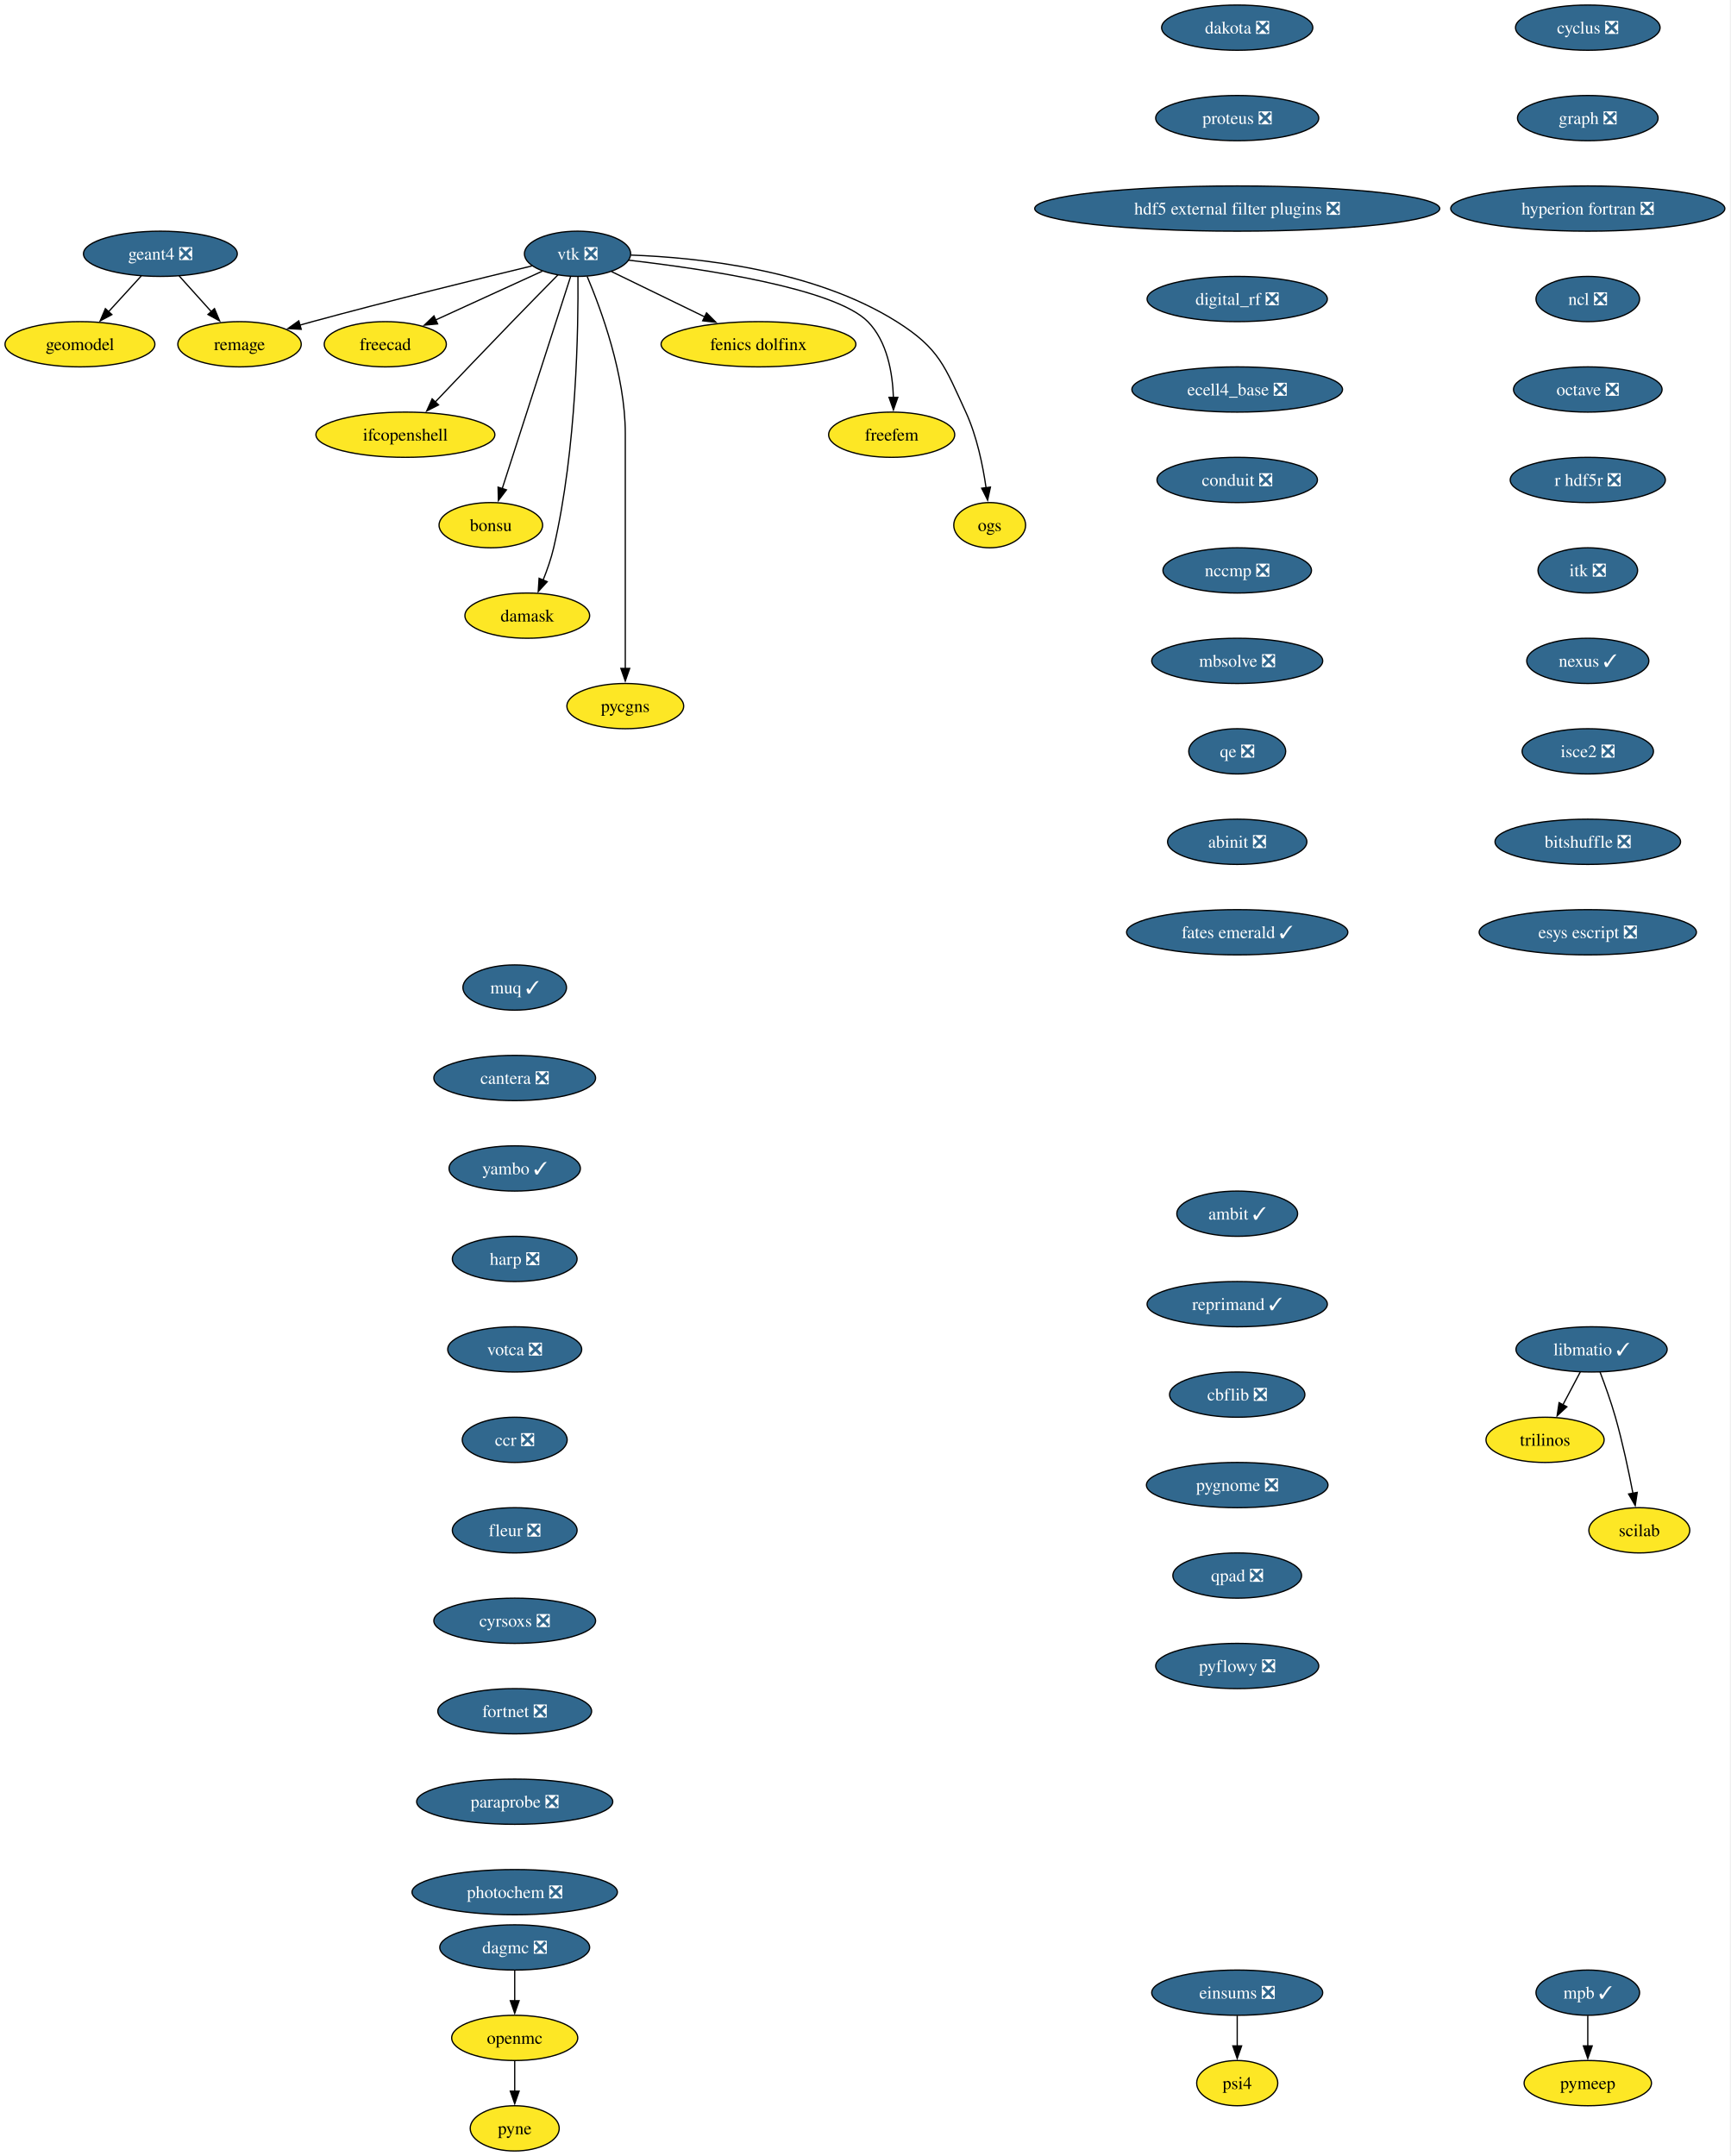
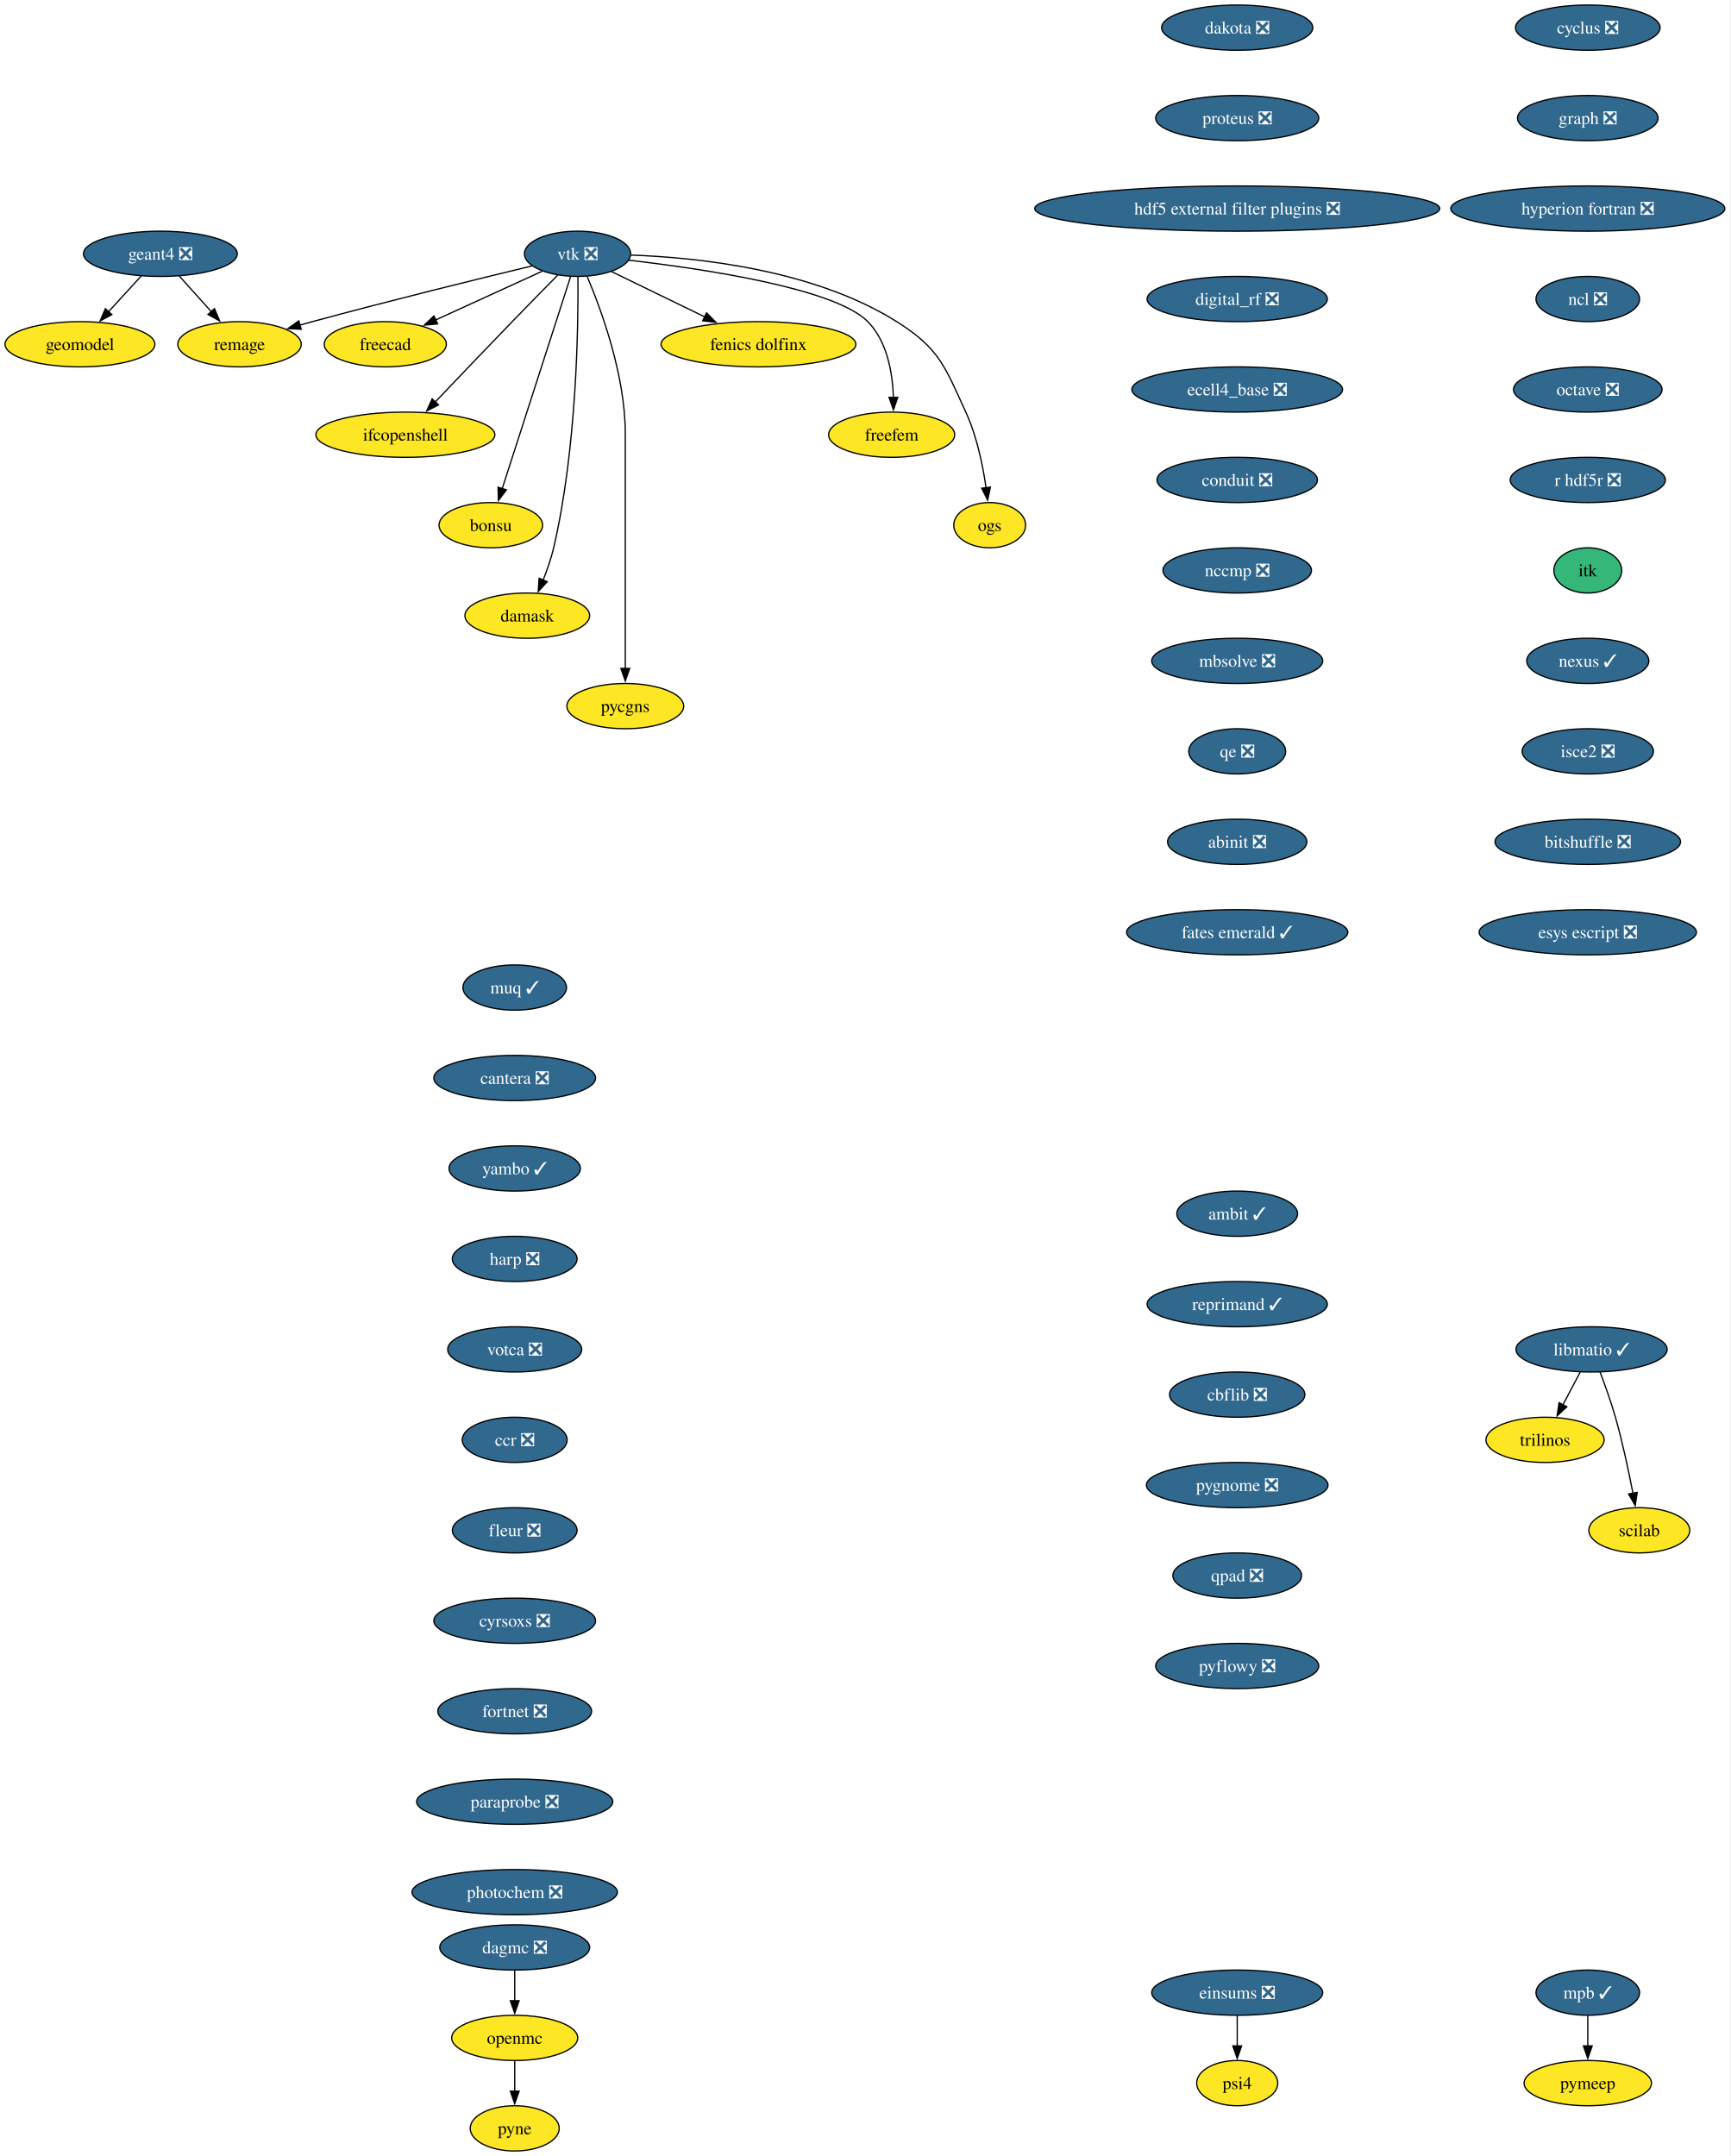
<svg xmlns="http://www.w3.org/2000/svg" xmlns:xlink="http://www.w3.org/1999/xlink" width="1377pt" height="1716pt" viewBox="0.00 0.00 1377.00 1716.00">
  <g id="graph0" class="graph" transform="scale(1 1) rotate(0) translate(4 1712)">
    <polygon fill="white" stroke="none" points="-4,4 -4,-1712 1372.71,-1712 1372.71,4 -4,4" />
    <g id="node1" class="node">
      <g id="a_node1">
        <a xlink:href="https://github.com/conda-forge/cyclus-feedstock/pull/112" xlink:title="cyclus ❎">
          <ellipse fill="#31688e" stroke="black" cx="1259.63" cy="-1690" rx="57.52" ry="18" />
          <text xml:space="preserve" text-anchor="middle" x="1259.63" y="-1685.33" font-family="Times,serif" font-size="14.00" fill="white">cyclus ❎</text>
        </a>
      </g>
    </g>
    <g id="node2" class="node">
      <g id="a_node2">
        <a xlink:href="https://github.com/conda-forge/graph-feedstock/pull/14" xlink:title="graph ❎">
          <ellipse fill="#31688e" stroke="black" cx="1259.63" cy="-1618" rx="55.94" ry="18" />
          <text xml:space="preserve" text-anchor="middle" x="1259.63" y="-1613.33" font-family="Times,serif" font-size="14.00" fill="white">graph ❎</text>
        </a>
      </g>
    </g>
    <g id="node3" class="node">
      <g id="a_node3">
        <a xlink:href="https://github.com/conda-forge/hyperion-fortran-feedstock/pull/36" xlink:title="hyperion fortran ❎">
          <ellipse fill="#31688e" stroke="black" cx="1259.63" cy="-1546" rx="109.08" ry="18" />
          <text xml:space="preserve" text-anchor="middle" x="1259.63" y="-1541.33" font-family="Times,serif" font-size="14.00" fill="white">hyperion fortran ❎</text>
        </a>
      </g>
    </g>
    <g id="node4" class="node">
      <g id="a_node4">
        <a xlink:href="https://github.com/conda-forge/ncl-feedstock/pull/171" xlink:title="ncl ❎">
          <ellipse fill="#31688e" stroke="black" cx="1259.63" cy="-1474" rx="41.21" ry="18" />
          <text xml:space="preserve" text-anchor="middle" x="1259.63" y="-1469.33" font-family="Times,serif" font-size="14.00" fill="white">ncl ❎</text>
        </a>
      </g>
    </g>
    <g id="node8" class="node">
      <g id="a_node8">
        <a xlink:href="https://github.com/conda-forge/octave-feedstock/pull/158" xlink:title="octave ❎">
          <ellipse fill="#31688e" stroke="black" cx="1259.63" cy="-1402" rx="59.1" ry="18" />
          <text xml:space="preserve" text-anchor="middle" x="1259.63" y="-1397.33" font-family="Times,serif" font-size="14.00" fill="white">octave ❎</text>
        </a>
      </g>
    </g>
    <g id="node5" class="node">
      <g id="a_node5">
        <a xlink:href="https://github.com/conda-forge/libmatio-feedstock/pull/62" xlink:title="libmatio ✓">
          <ellipse fill="#31688e" stroke="black" cx="1262.63" cy="-638" rx="60.15" ry="18" />
          <text xml:space="preserve" text-anchor="middle" x="1262.63" y="-633.33" font-family="Times,serif" font-size="14.00" fill="white">libmatio ✓</text>
        </a>
      </g>
    </g>
    <g id="node6" class="node">
      <g id="a_node6">
        <a xlink:href="https://github.com/conda-forge/trilinos-feedstock" xlink:title="trilinos">
          <ellipse fill="#fde725" stroke="black" cx="1225.63" cy="-566" rx="47" ry="18" />
          <text xml:space="preserve" text-anchor="middle" x="1225.63" y="-561.33" font-family="Times,serif" font-size="14.00">trilinos</text>
        </a>
      </g>
    </g>
    <g id="edge4" class="edge">
      <path fill="none" stroke="black" d="M1253.67,-620.05C1249.49,-612.14 1244.41,-602.54 1239.73,-593.69" />
      <polygon fill="black" stroke="black" points="1242.98,-592.33 1235.21,-585.13 1236.79,-595.6 1242.98,-592.33" />
    </g>
    <g id="node7" class="node">
      <g id="a_node7">
        <a xlink:href="https://github.com/conda-forge/scilab-feedstock" xlink:title="scilab">
          <ellipse fill="#fde725" stroke="black" cx="1300.63" cy="-494" rx="40.16" ry="18" />
          <text xml:space="preserve" text-anchor="middle" x="1300.63" y="-489.32" font-family="Times,serif" font-size="14.00">scilab</text>
        </a>
      </g>
    </g>
    <g id="edge5" class="edge">
      <path fill="none" stroke="black" d="M1269.38,-620C1273.3,-609.7 1278.15,-596.22 1281.63,-584 1287.32,-564 1292.18,-541.04 1295.56,-523.45" />
      <polygon fill="black" stroke="black" points="1298.98,-524.19 1297.38,-513.72 1292.1,-522.9 1298.98,-524.19" />
    </g>
    <g id="node9" class="node">
      <g id="a_node9">
        <a xlink:href="https://github.com/conda-forge/r-hdf5r-feedstock/pull/44" xlink:title="r hdf5r ❎">
          <ellipse fill="#31688e" stroke="black" cx="1259.63" cy="-1330" rx="61.73" ry="18" />
          <text xml:space="preserve" text-anchor="middle" x="1259.63" y="-1325.33" font-family="Times,serif" font-size="14.00" fill="white">r hdf5r ❎</text>
        </a>
      </g>
    </g>
    <g id="node12" class="node">
      <g id="a_node12">
-         <a xlink:href="https://github.com/conda-forge/itk-feedstock/pull/53" xlink:title="itk ❎">
-           <ellipse fill="#31688e" stroke="black" cx="1259.63" cy="-1258" rx="39.63" ry="18" />
-           <text xml:space="preserve" text-anchor="middle" x="1259.63" y="-1253.33" font-family="Times,serif" font-size="14.00" fill="white">itk ❎</text>
+         <a xlink:href="https://github.com/conda-forge/itk-feedstock" xlink:title="itk">
+           <ellipse fill="#35b779" stroke="black" cx="1259.63" cy="-1258" rx="27" ry="18" />
+           <text xml:space="preserve" text-anchor="middle" x="1259.63" y="-1253.33" font-family="Times,serif" font-size="14.00">itk</text>
        </a>
      </g>
    </g>
    <g id="node10" class="node">
      <g id="a_node10">
        <a xlink:href="https://github.com/conda-forge/openmc-feedstock" xlink:title="openmc">
          <ellipse fill="#fde725" stroke="black" cx="405.63" cy="-90" rx="50.16" ry="18" />
          <text xml:space="preserve" text-anchor="middle" x="405.63" y="-85.33" font-family="Times,serif" font-size="14.00">openmc</text>
        </a>
      </g>
    </g>
    <g id="node11" class="node">
      <g id="a_node11">
        <a xlink:href="https://github.com/conda-forge/pyne-feedstock" xlink:title="pyne">
          <ellipse fill="#fde725" stroke="black" cx="405.63" cy="-18" rx="35.42" ry="18" />
          <text xml:space="preserve" text-anchor="middle" x="405.63" y="-13.32" font-family="Times,serif" font-size="14.00">pyne</text>
        </a>
      </g>
    </g>
    <g id="edge8" class="edge">
      <path fill="none" stroke="black" d="M405.63,-71.7C405.63,-64.41 405.63,-55.73 405.63,-47.54" />
      <polygon fill="black" stroke="black" points="409.13,-47.62 405.63,-37.62 402.13,-47.62 409.13,-47.62" />
    </g>
    <g id="node25" class="node">
      <g id="a_node25">
        <a xlink:href="https://github.com/conda-forge/nexus-feedstock/pull/27" xlink:title="nexus ✓">
          <ellipse fill="#31688e" stroke="black" cx="1259.63" cy="-1186" rx="48.58" ry="18" />
          <text xml:space="preserve" text-anchor="middle" x="1259.63" y="-1181.33" font-family="Times,serif" font-size="14.00" fill="white">nexus ✓</text>
        </a>
      </g>
    </g>
    <g id="node13" class="node">
      <g id="a_node13">
        <a xlink:href="https://github.com/conda-forge/vtk-feedstock/pull/436" xlink:title="vtk ❎">
          <ellipse fill="#31688e" stroke="black" cx="455.63" cy="-1510" rx="42.26" ry="18" />
          <text xml:space="preserve" text-anchor="middle" x="455.63" y="-1505.33" font-family="Times,serif" font-size="14.00" fill="white">vtk ❎</text>
        </a>
      </g>
    </g>
    <g id="node14" class="node">
      <g id="a_node14">
        <a xlink:href="https://github.com/conda-forge/freecad-feedstock" xlink:title="freecad">
          <ellipse fill="#fde725" stroke="black" cx="302.63" cy="-1438" rx="48.58" ry="18" />
          <text xml:space="preserve" text-anchor="middle" x="302.63" y="-1433.33" font-family="Times,serif" font-size="14.00">freecad</text>
        </a>
      </g>
    </g>
    <g id="edge10" class="edge">
      <path fill="none" stroke="black" d="M427.56,-1496.16C403.73,-1485.25 369.23,-1469.47 342.52,-1457.25" />
      <polygon fill="black" stroke="black" points="344.27,-1454.2 333.72,-1453.22 341.35,-1460.57 344.27,-1454.2" />
    </g>
    <g id="node15" class="node">
      <g id="a_node15">
        <a xlink:href="https://github.com/conda-forge/ifcopenshell-feedstock" xlink:title="ifcopenshell">
          <ellipse fill="#fde725" stroke="black" cx="318.63" cy="-1366" rx="71.2" ry="18" />
          <text xml:space="preserve" text-anchor="middle" x="318.63" y="-1361.33" font-family="Times,serif" font-size="14.00">ifcopenshell</text>
        </a>
      </g>
    </g>
    <g id="edge11" class="edge">
      <path fill="none" stroke="black" d="M440.1,-1493.28C429.73,-1482.77 415.82,-1468.6 403.63,-1456 382.81,-1434.5 359.33,-1409.88 342.32,-1391.99" />
      <polygon fill="black" stroke="black" points="345.01,-1389.73 335.58,-1384.89 339.93,-1394.55 345.01,-1389.73" />
    </g>
    <g id="node16" class="node">
      <g id="a_node16">
        <a xlink:href="https://github.com/conda-forge/bonsu-feedstock" xlink:title="bonsu">
          <ellipse fill="#fde725" stroke="black" cx="386.63" cy="-1294" rx="41.21" ry="18" />
          <text xml:space="preserve" text-anchor="middle" x="386.63" y="-1289.33" font-family="Times,serif" font-size="14.00">bonsu</text>
        </a>
      </g>
    </g>
    <g id="edge12" class="edge">
      <path fill="none" stroke="black" d="M450.1,-1491.85C438.21,-1454.99 410.14,-1367.92 395.64,-1322.96" />
      <polygon fill="black" stroke="black" points="399.05,-1322.12 392.65,-1313.67 392.39,-1324.26 399.05,-1322.12" />
    </g>
    <g id="node17" class="node">
      <g id="a_node17">
        <a xlink:href="https://github.com/conda-forge/damask-feedstock" xlink:title="damask">
          <ellipse fill="#fde725" stroke="black" cx="415.63" cy="-1222" rx="49.63" ry="18" />
          <text xml:space="preserve" text-anchor="middle" x="415.63" y="-1217.33" font-family="Times,serif" font-size="14.00">damask</text>
        </a>
      </g>
    </g>
    <g id="edge13" class="edge">
      <path fill="none" stroke="black" d="M455.95,-1491.78C456.3,-1452.79 455.08,-1355.05 436.63,-1276 434.62,-1267.39 431.45,-1258.33 428.18,-1250.18" />
      <polygon fill="black" stroke="black" points="431.48,-1249 424.35,-1241.17 425.04,-1251.74 431.48,-1249" />
    </g>
    <g id="node18" class="node">
      <g id="a_node18">
        <a xlink:href="https://github.com/conda-forge/pycgns-feedstock" xlink:title="pycgns">
          <ellipse fill="#fde725" stroke="black" cx="493.63" cy="-1150" rx="46.47" ry="18" />
          <text xml:space="preserve" text-anchor="middle" x="493.63" y="-1145.33" font-family="Times,serif" font-size="14.00">pycgns</text>
        </a>
      </g>
    </g>
    <g id="edge14" class="edge">
      <path fill="none" stroke="black" d="M463.32,-1491.91C474.42,-1465.62 493.63,-1413.45 493.63,-1367 493.63,-1367 493.63,-1367 493.63,-1293 493.63,-1253.74 493.63,-1208.38 493.63,-1179.69" />
      <polygon fill="black" stroke="black" points="497.13,-1180 493.63,-1170 490.13,-1180 497.13,-1180" />
    </g>
    <g id="node19" class="node">
      <g id="a_node19">
        <a xlink:href="https://github.com/conda-forge/fenics-dolfinx-feedstock" xlink:title="fenics dolfinx">
          <ellipse fill="#fde725" stroke="black" cx="599.63" cy="-1438" rx="77.52" ry="18" />
          <text xml:space="preserve" text-anchor="middle" x="599.63" y="-1433.33" font-family="Times,serif" font-size="14.00">fenics dolfinx</text>
        </a>
      </g>
    </g>
    <g id="edge15" class="edge">
      <path fill="none" stroke="black" d="M482.71,-1495.83C503.58,-1485.69 532.82,-1471.48 556.84,-1459.8" />
      <polygon fill="black" stroke="black" points="558.29,-1462.98 565.76,-1455.47 555.23,-1456.69 558.29,-1462.98" />
    </g>
    <g id="node20" class="node">
      <g id="a_node20">
        <a xlink:href="https://github.com/conda-forge/freefem-feedstock" xlink:title="freefem">
          <ellipse fill="#fde725" stroke="black" cx="705.63" cy="-1366" rx="50.16" ry="18" />
          <text xml:space="preserve" text-anchor="middle" x="705.63" y="-1361.33" font-family="Times,serif" font-size="14.00">freefem</text>
        </a>
      </g>
    </g>
    <g id="edge16" class="edge">
      <path fill="none" stroke="black" d="M496.27,-1504.91C555.26,-1498.12 660.42,-1482.6 686.63,-1456 702.14,-1440.25 706.37,-1415.12 707.02,-1395.57" />
      <polygon fill="black" stroke="black" points="710.52,-1395.78 707.03,-1385.77 703.52,-1395.77 710.52,-1395.78" />
    </g>
    <g id="node21" class="node">
      <g id="a_node21">
        <a xlink:href="https://github.com/conda-forge/ogs-feedstock" xlink:title="ogs">
          <ellipse fill="#fde725" stroke="black" cx="783.63" cy="-1294" rx="28.59" ry="18" />
          <text xml:space="preserve" text-anchor="middle" x="783.63" y="-1289.33" font-family="Times,serif" font-size="14.00">ogs</text>
        </a>
      </g>
    </g>
    <g id="edge17" class="edge">
      <path fill="none" stroke="black" d="M498.08,-1508.98C551.41,-1507.08 643.88,-1497.41 709.63,-1456 743.7,-1434.54 747.79,-1420.58 764.63,-1384 773.42,-1364.9 778.2,-1341.61 780.77,-1323.64" />
      <polygon fill="black" stroke="black" points="784.22,-1324.3 782,-1313.94 777.27,-1323.42 784.22,-1324.3" />
    </g>
    <g id="node22" class="node">
      <g id="a_node22">
        <a xlink:href="https://github.com/conda-forge/remage-feedstock" xlink:title="remage">
          <ellipse fill="#fde725" stroke="black" cx="186.63" cy="-1438" rx="49.1" ry="18" />
          <text xml:space="preserve" text-anchor="middle" x="186.63" y="-1433.33" font-family="Times,serif" font-size="14.00">remage</text>
        </a>
      </g>
    </g>
    <g id="edge18" class="edge">
      <path fill="none" stroke="black" d="M419.3,-1500.33C377.16,-1490.17 305.67,-1472.61 244.63,-1456 241.34,-1455.11 237.96,-1454.17 234.55,-1453.2" />
      <polygon fill="black" stroke="black" points="235.73,-1449.9 225.15,-1450.52 233.8,-1456.63 235.73,-1449.9" />
    </g>
    <g id="node23" class="node">
      <g id="a_node23">
        <a xlink:href="https://github.com/conda-forge/mpb-feedstock/pull/51" xlink:title="mpb ✓">
          <ellipse fill="#31688e" stroke="black" cx="1259.63" cy="-126" rx="41.21" ry="18" />
          <text xml:space="preserve" text-anchor="middle" x="1259.63" y="-121.33" font-family="Times,serif" font-size="14.00" fill="white">mpb ✓</text>
        </a>
      </g>
    </g>
    <g id="node24" class="node">
      <g id="a_node24">
        <a xlink:href="https://github.com/conda-forge/pymeep-feedstock" xlink:title="pymeep">
          <ellipse fill="#fde725" stroke="black" cx="1259.63" cy="-54" rx="50.68" ry="18" />
          <text xml:space="preserve" text-anchor="middle" x="1259.63" y="-49.33" font-family="Times,serif" font-size="14.00">pymeep</text>
        </a>
      </g>
    </g>
    <g id="edge19" class="edge">
      <path fill="none" stroke="black" d="M1259.63,-107.7C1259.63,-100.41 1259.63,-91.73 1259.63,-83.54" />
      <polygon fill="black" stroke="black" points="1263.13,-83.62 1259.63,-73.62 1256.13,-83.62 1263.13,-83.62" />
    </g>
    <g id="node26" class="node">
      <g id="a_node26">
        <a xlink:href="https://github.com/conda-forge/isce2-feedstock/pull/91" xlink:title="isce2 ❎">
          <ellipse fill="#31688e" stroke="black" cx="1259.63" cy="-1114" rx="52.26" ry="18" />
          <text xml:space="preserve" text-anchor="middle" x="1259.63" y="-1109.33" font-family="Times,serif" font-size="14.00" fill="white">isce2 ❎</text>
        </a>
      </g>
    </g>
    <g id="node29" class="node">
      <g id="a_node29">
        <a xlink:href="https://github.com/conda-forge/bitshuffle-feedstock/pull/64" xlink:title="bitshuffle ❎">
          <ellipse fill="#31688e" stroke="black" cx="1259.63" cy="-1042" rx="73.83" ry="18" />
          <text xml:space="preserve" text-anchor="middle" x="1259.63" y="-1037.33" font-family="Times,serif" font-size="14.00" fill="white">bitshuffle ❎</text>
        </a>
      </g>
    </g>
    <g id="node27" class="node">
      <g id="a_node27">
        <a xlink:href="https://github.com/conda-forge/geant4-feedstock/pull/103" xlink:title="geant4 ❎">
          <ellipse fill="#31688e" stroke="black" cx="123.63" cy="-1510" rx="61.2" ry="18" />
          <text xml:space="preserve" text-anchor="middle" x="123.63" y="-1505.33" font-family="Times,serif" font-size="14.00" fill="white">geant4 ❎</text>
        </a>
      </g>
    </g>
    <g id="edge22" class="edge">
      <path fill="none" stroke="black" d="M138.56,-1492.41C146.25,-1483.87 155.78,-1473.28 164.32,-1463.79" />
      <polygon fill="black" stroke="black" points="166.7,-1466.37 170.79,-1456.59 161.5,-1461.69 166.7,-1466.37" />
    </g>
    <g id="node28" class="node">
      <g id="a_node28">
        <a xlink:href="https://github.com/conda-forge/geomodel-feedstock" xlink:title="geomodel">
          <ellipse fill="#fde725" stroke="black" cx="59.63" cy="-1438" rx="59.63" ry="18" />
          <text xml:space="preserve" text-anchor="middle" x="59.63" y="-1433.33" font-family="Times,serif" font-size="14.00">geomodel</text>
        </a>
      </g>
    </g>
    <g id="edge23" class="edge">
      <path fill="none" stroke="black" d="M108.46,-1492.41C100.65,-1483.87 90.97,-1473.28 82.29,-1463.79" />
      <polygon fill="black" stroke="black" points="85.04,-1461.61 75.71,-1456.59 79.87,-1466.33 85.04,-1461.61" />
    </g>
    <g id="node30" class="node">
      <g id="a_node30">
        <a xlink:href="https://github.com/conda-forge/esys-escript-feedstock/pull/83" xlink:title="esys escript ❎">
          <ellipse fill="#31688e" stroke="black" cx="1259.63" cy="-970" rx="86.46" ry="18" />
          <text xml:space="preserve" text-anchor="middle" x="1259.63" y="-965.33" font-family="Times,serif" font-size="14.00" fill="white">esys escript ❎</text>
        </a>
      </g>
    </g>
    <g id="node31" class="node">
      <g id="a_node31">
        <a xlink:href="https://github.com/conda-forge/dakota-feedstock/pull/61" xlink:title="dakota ❎">
          <ellipse fill="#31688e" stroke="black" cx="980.63" cy="-1690" rx="60.15" ry="18" />
          <text xml:space="preserve" text-anchor="middle" x="980.63" y="-1685.33" font-family="Times,serif" font-size="14.00" fill="white">dakota ❎</text>
        </a>
      </g>
    </g>
    <g id="node32" class="node">
      <g id="a_node32">
        <a xlink:href="https://github.com/conda-forge/proteus-feedstock/pull/78" xlink:title="proteus ❎">
          <ellipse fill="#31688e" stroke="black" cx="980.63" cy="-1618" rx="64.89" ry="18" />
          <text xml:space="preserve" text-anchor="middle" x="980.63" y="-1613.33" font-family="Times,serif" font-size="14.00" fill="white">proteus ❎</text>
        </a>
      </g>
    </g>
    <g id="node33" class="node">
      <g id="a_node33">
        <a xlink:href="https://github.com/conda-forge/hdf5-external-filter-plugins-feedstock/pull/29" xlink:title="hdf5 external filter plugins ❎">
          <ellipse fill="#31688e" stroke="black" cx="980.63" cy="-1546" rx="161.17" ry="18" />
          <text xml:space="preserve" text-anchor="middle" x="980.63" y="-1541.33" font-family="Times,serif" font-size="14.00" fill="white">hdf5 external filter plugins ❎</text>
        </a>
      </g>
    </g>
    <g id="node34" class="node">
      <g id="a_node34">
        <a xlink:href="https://github.com/conda-forge/digital_rf-feedstock/pull/42" xlink:title="digital_rf ❎">
          <ellipse fill="#31688e" stroke="black" cx="980.63" cy="-1474" rx="71.73" ry="18" />
          <text xml:space="preserve" text-anchor="middle" x="980.63" y="-1469.33" font-family="Times,serif" font-size="14.00" fill="white">digital_rf ❎</text>
        </a>
      </g>
    </g>
    <g id="node35" class="node">
      <g id="a_node35">
        <a xlink:href="https://github.com/conda-forge/ecell4_base-feedstock/pull/37" xlink:title="ecell4_base ❎">
          <ellipse fill="#31688e" stroke="black" cx="980.63" cy="-1402" rx="83.83" ry="18" />
          <text xml:space="preserve" text-anchor="middle" x="980.63" y="-1397.33" font-family="Times,serif" font-size="14.00" fill="white">ecell4_base ❎</text>
        </a>
      </g>
    </g>
    <g id="node36" class="node">
      <g id="a_node36">
        <a xlink:href="https://github.com/conda-forge/conduit-feedstock/pull/59" xlink:title="conduit ❎">
          <ellipse fill="#31688e" stroke="black" cx="980.63" cy="-1330" rx="63.84" ry="18" />
          <text xml:space="preserve" text-anchor="middle" x="980.63" y="-1325.33" font-family="Times,serif" font-size="14.00" fill="white">conduit ❎</text>
        </a>
      </g>
    </g>
    <g id="node37" class="node">
      <g id="a_node37">
        <a xlink:href="https://github.com/conda-forge/nccmp-feedstock/pull/31" xlink:title="nccmp ❎">
          <ellipse fill="#31688e" stroke="black" cx="980.63" cy="-1258" rx="59.1" ry="18" />
          <text xml:space="preserve" text-anchor="middle" x="980.63" y="-1253.33" font-family="Times,serif" font-size="14.00" fill="white">nccmp ❎</text>
        </a>
      </g>
    </g>
    <g id="node39" class="node">
      <g id="a_node39">
        <a xlink:href="https://github.com/conda-forge/mbsolve-feedstock/pull/23" xlink:title="mbsolve ❎">
          <ellipse fill="#31688e" stroke="black" cx="980.63" cy="-1186" rx="68.04" ry="18" />
          <text xml:space="preserve" text-anchor="middle" x="980.63" y="-1181.33" font-family="Times,serif" font-size="14.00" fill="white">mbsolve ❎</text>
        </a>
      </g>
    </g>
    <g id="node38" class="node">
      <g id="a_node38">
        <a xlink:href="https://github.com/conda-forge/dagmc-feedstock/pull/42" xlink:title="dagmc ❎">
          <ellipse fill="#31688e" stroke="black" cx="405.63" cy="-162" rx="59.63" ry="18" />
          <text xml:space="preserve" text-anchor="middle" x="405.63" y="-157.32" font-family="Times,serif" font-size="14.00" fill="white">dagmc ❎</text>
        </a>
      </g>
    </g>
    <g id="edge32" class="edge">
      <path fill="none" stroke="black" d="M405.63,-143.7C405.63,-136.41 405.63,-127.73 405.63,-119.54" />
      <polygon fill="black" stroke="black" points="409.13,-119.62 405.63,-109.62 402.13,-119.62 409.13,-119.62" />
    </g>
    <g id="node40" class="node">
      <g id="a_node40">
        <a xlink:href="https://github.com/conda-forge/qe-feedstock/pull/80" xlink:title="qe ❎">
          <ellipse fill="#31688e" stroke="black" cx="980.63" cy="-1114" rx="38.58" ry="18" />
          <text xml:space="preserve" text-anchor="middle" x="980.63" y="-1109.33" font-family="Times,serif" font-size="14.00" fill="white">qe ❎</text>
        </a>
      </g>
    </g>
    <g id="node41" class="node">
      <g id="a_node41">
        <a xlink:href="https://github.com/conda-forge/abinit-feedstock/pull/82" xlink:title="abinit ❎">
          <ellipse fill="#31688e" stroke="black" cx="980.63" cy="-1042" rx="55.42" ry="18" />
          <text xml:space="preserve" text-anchor="middle" x="980.63" y="-1037.33" font-family="Times,serif" font-size="14.00" fill="white">abinit ❎</text>
        </a>
      </g>
    </g>
    <g id="node42" class="node">
      <g id="a_node42">
        <a xlink:href="https://github.com/conda-forge/fates-emerald-feedstock/pull/24" xlink:title="fates emerald ✓">
          <ellipse fill="#31688e" stroke="black" cx="980.63" cy="-970" rx="88.04" ry="18" />
          <text xml:space="preserve" text-anchor="middle" x="980.63" y="-965.33" font-family="Times,serif" font-size="14.00" fill="white">fates emerald ✓</text>
        </a>
      </g>
    </g>
    <g id="node43" class="node">
      <g id="a_node43">
        <a xlink:href="https://github.com/conda-forge/muq-feedstock/pull/63" xlink:title="muq ✓">
          <ellipse fill="#31688e" stroke="black" cx="405.63" cy="-926" rx="41.21" ry="18" />
          <text xml:space="preserve" text-anchor="middle" x="405.63" y="-921.33" font-family="Times,serif" font-size="14.00" fill="white">muq ✓</text>
        </a>
      </g>
    </g>
    <g id="node44" class="node">
      <g id="a_node44">
        <a xlink:href="https://github.com/conda-forge/cantera-feedstock/pull/70" xlink:title="cantera ❎">
          <ellipse fill="#31688e" stroke="black" cx="405.63" cy="-854" rx="64.36" ry="18" />
          <text xml:space="preserve" text-anchor="middle" x="405.63" y="-849.33" font-family="Times,serif" font-size="14.00" fill="white">cantera ❎</text>
        </a>
      </g>
    </g>
    <g id="node45" class="node">
      <g id="a_node45">
        <a xlink:href="https://github.com/conda-forge/yambo-feedstock/pull/52" xlink:title="yambo ✓">
          <ellipse fill="#31688e" stroke="black" cx="405.63" cy="-782" rx="52.26" ry="18" />
          <text xml:space="preserve" text-anchor="middle" x="405.63" y="-777.33" font-family="Times,serif" font-size="14.00" fill="white">yambo ✓</text>
        </a>
      </g>
    </g>
    <g id="node46" class="node">
      <g id="a_node46">
        <a xlink:href="https://github.com/conda-forge/harp-feedstock/pull/57" xlink:title="harp ❎">
          <ellipse fill="#31688e" stroke="black" cx="405.63" cy="-710" rx="49.63" ry="18" />
          <text xml:space="preserve" text-anchor="middle" x="405.63" y="-705.33" font-family="Times,serif" font-size="14.00" fill="white">harp ❎</text>
        </a>
      </g>
    </g>
    <g id="node47" class="node">
      <g id="a_node47">
        <a xlink:href="https://github.com/conda-forge/votca-feedstock/pull/33" xlink:title="votca ❎">
          <ellipse fill="#31688e" stroke="black" cx="405.63" cy="-638" rx="53.31" ry="18" />
          <text xml:space="preserve" text-anchor="middle" x="405.63" y="-633.33" font-family="Times,serif" font-size="14.00" fill="white">votca ❎</text>
        </a>
      </g>
    </g>
    <g id="node48" class="node">
      <g id="a_node48">
        <a xlink:href="https://github.com/conda-forge/ccr-feedstock/pull/14" xlink:title="ccr ❎">
          <ellipse fill="#31688e" stroke="black" cx="405.63" cy="-566" rx="41.74" ry="18" />
          <text xml:space="preserve" text-anchor="middle" x="405.63" y="-561.33" font-family="Times,serif" font-size="14.00" fill="white">ccr ❎</text>
        </a>
      </g>
    </g>
    <g id="node49" class="node">
      <g id="a_node49">
        <a xlink:href="https://github.com/conda-forge/fleur-feedstock/pull/28" xlink:title="fleur ❎">
          <ellipse fill="#31688e" stroke="black" cx="405.63" cy="-494" rx="49.63" ry="18" />
          <text xml:space="preserve" text-anchor="middle" x="405.63" y="-489.32" font-family="Times,serif" font-size="14.00" fill="white">fleur ❎</text>
        </a>
      </g>
    </g>
    <g id="node50" class="node">
      <g id="a_node50">
        <a xlink:href="https://github.com/conda-forge/cyrsoxs-feedstock/pull/31" xlink:title="cyrsoxs ❎">
          <ellipse fill="#31688e" stroke="black" cx="405.63" cy="-422" rx="64.36" ry="18" />
          <text xml:space="preserve" text-anchor="middle" x="405.63" y="-417.32" font-family="Times,serif" font-size="14.00" fill="white">cyrsoxs ❎</text>
        </a>
      </g>
    </g>
    <g id="node51" class="node">
      <g id="a_node51">
        <a xlink:href="https://github.com/conda-forge/fortnet-feedstock/pull/14" xlink:title="fortnet ❎">
          <ellipse fill="#31688e" stroke="black" cx="405.63" cy="-350" rx="61.2" ry="18" />
          <text xml:space="preserve" text-anchor="middle" x="405.63" y="-345.32" font-family="Times,serif" font-size="14.00" fill="white">fortnet ❎</text>
        </a>
      </g>
    </g>
    <g id="node52" class="node">
      <g id="a_node52">
        <a xlink:href="https://github.com/conda-forge/paraprobe-feedstock/pull/24" xlink:title="paraprobe ❎">
          <ellipse fill="#31688e" stroke="black" cx="405.63" cy="-278" rx="78.04" ry="18" />
          <text xml:space="preserve" text-anchor="middle" x="405.63" y="-273.32" font-family="Times,serif" font-size="14.00" fill="white">paraprobe ❎</text>
        </a>
      </g>
    </g>
    <g id="node53" class="node">
      <g id="a_node53">
        <a xlink:href="https://github.com/conda-forge/photochem-feedstock/pull/43" xlink:title="photochem ❎">
          <ellipse fill="#31688e" stroke="black" cx="405.63" cy="-206" rx="81.72" ry="18" />
          <text xml:space="preserve" text-anchor="middle" x="405.63" y="-201.32" font-family="Times,serif" font-size="14.00" fill="white">photochem ❎</text>
        </a>
      </g>
    </g>
    <g id="node54" class="node">
      <g id="a_node54">
        <a xlink:href="https://github.com/conda-forge/psi4-feedstock" xlink:title="psi4">
          <ellipse fill="#fde725" stroke="black" cx="980.63" cy="-54" rx="32.27" ry="18" />
          <text xml:space="preserve" text-anchor="middle" x="980.63" y="-49.33" font-family="Times,serif" font-size="14.00">psi4</text>
        </a>
      </g>
    </g>
    <g id="node55" class="node">
      <g id="a_node55">
        <a xlink:href="https://github.com/conda-forge/ambit-feedstock/pull/19" xlink:title="ambit ✓">
          <ellipse fill="#31688e" stroke="black" cx="980.63" cy="-746" rx="48.05" ry="18" />
          <text xml:space="preserve" text-anchor="middle" x="980.63" y="-741.33" font-family="Times,serif" font-size="14.00" fill="white">ambit ✓</text>
        </a>
      </g>
    </g>
    <g id="node56" class="node">
      <g id="a_node56">
        <a xlink:href="https://github.com/conda-forge/reprimand-feedstock/pull/14" xlink:title="reprimand ✓">
          <ellipse fill="#31688e" stroke="black" cx="980.63" cy="-674" rx="71.73" ry="18" />
          <text xml:space="preserve" text-anchor="middle" x="980.63" y="-669.33" font-family="Times,serif" font-size="14.00" fill="white">reprimand ✓</text>
        </a>
      </g>
    </g>
    <g id="node57" class="node">
      <g id="a_node57">
        <a xlink:href="https://github.com/conda-forge/cbflib-feedstock/pull/9" xlink:title="cbflib ❎">
          <ellipse fill="#31688e" stroke="black" cx="980.63" cy="-602" rx="53.84" ry="18" />
          <text xml:space="preserve" text-anchor="middle" x="980.63" y="-597.33" font-family="Times,serif" font-size="14.00" fill="white">cbflib ❎</text>
        </a>
      </g>
    </g>
    <g id="node59" class="node">
      <g id="a_node59">
        <a xlink:href="https://github.com/conda-forge/pygnome-feedstock/pull/27" xlink:title="pygnome ❎">
          <ellipse fill="#31688e" stroke="black" cx="980.63" cy="-530" rx="72.25" ry="18" />
          <text xml:space="preserve" text-anchor="middle" x="980.63" y="-525.33" font-family="Times,serif" font-size="14.00" fill="white">pygnome ❎</text>
        </a>
      </g>
    </g>
    <g id="node58" class="node">
      <g id="a_node58">
        <a xlink:href="https://github.com/conda-forge/einsums-feedstock/pull/52" xlink:title="einsums ❎">
          <ellipse fill="#31688e" stroke="black" cx="980.63" cy="-126" rx="68.04" ry="18" />
          <text xml:space="preserve" text-anchor="middle" x="980.63" y="-121.33" font-family="Times,serif" font-size="14.00" fill="white">einsums ❎</text>
        </a>
      </g>
    </g>
    <g id="edge49" class="edge">
      <path fill="none" stroke="black" d="M980.63,-107.7C980.63,-100.41 980.63,-91.73 980.63,-83.54" />
      <polygon fill="black" stroke="black" points="984.13,-83.62 980.63,-73.62 977.13,-83.62 984.13,-83.62" />
    </g>
    <g id="node60" class="node">
      <g id="a_node60">
        <a xlink:href="https://github.com/conda-forge/qpad-feedstock/pull/4" xlink:title="qpad ❎">
          <ellipse fill="#31688e" stroke="black" cx="980.63" cy="-458" rx="51.21" ry="18" />
          <text xml:space="preserve" text-anchor="middle" x="980.63" y="-453.32" font-family="Times,serif" font-size="14.00" fill="white">qpad ❎</text>
        </a>
      </g>
    </g>
    <g id="node61" class="node">
      <g id="a_node61">
        <a xlink:href="https://github.com/conda-forge/pyflowy-feedstock/pull/2" xlink:title="pyflowy ❎">
          <ellipse fill="#31688e" stroke="black" cx="980.63" cy="-386" rx="64.89" ry="18" />
          <text xml:space="preserve" text-anchor="middle" x="980.63" y="-381.32" font-family="Times,serif" font-size="14.00" fill="white">pyflowy ❎</text>
        </a>
      </g>
    </g>
  </g>
</svg>
